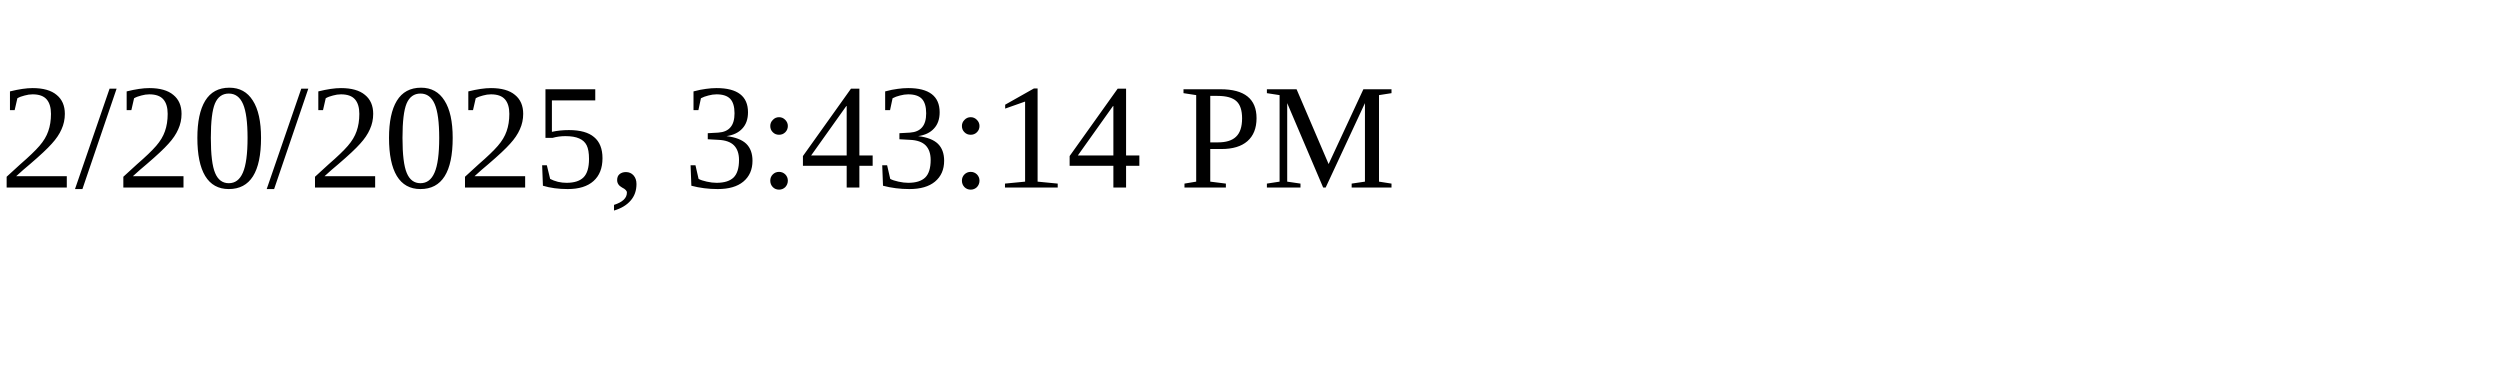
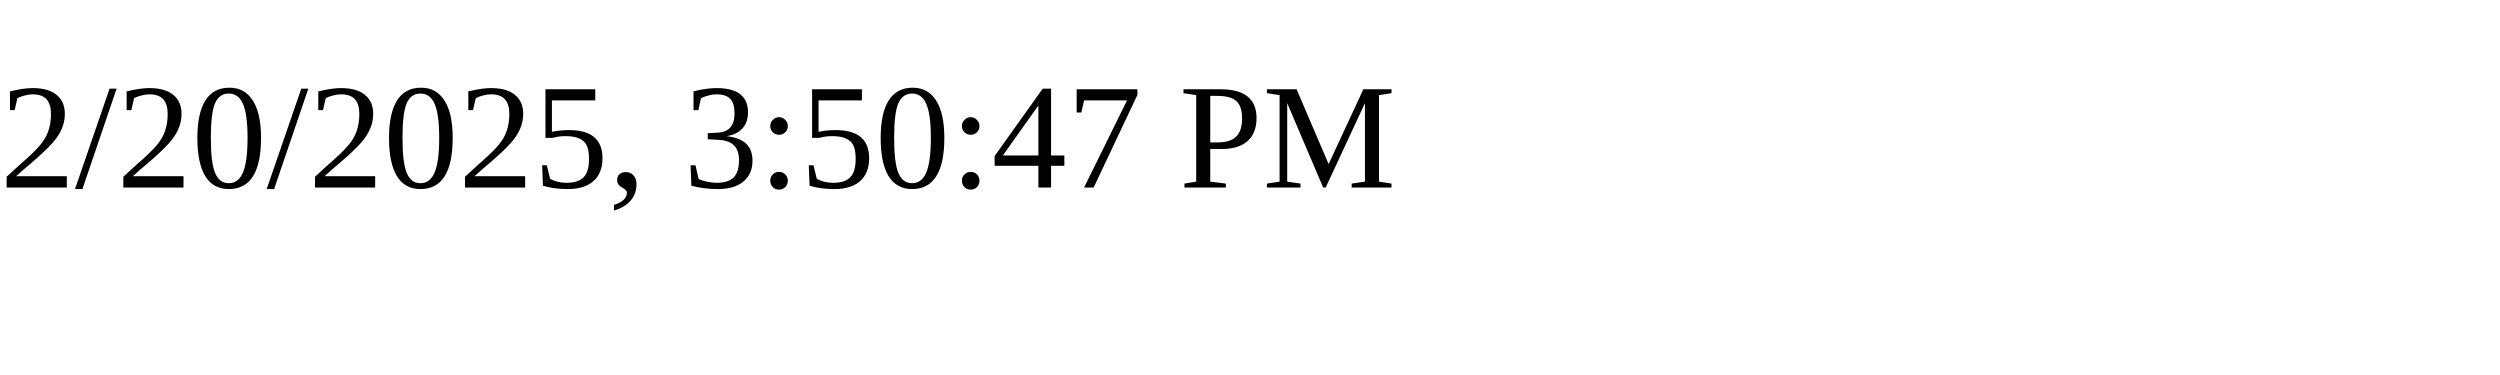
<svg xmlns="http://www.w3.org/2000/svg" height="30" width="200">
-   <text x="0" y="15">2/20/2025, 3:43:14 PM</text>
+   <text x="0" y="15">2/20/2025, 3:50:47 PM</text>
</svg>
